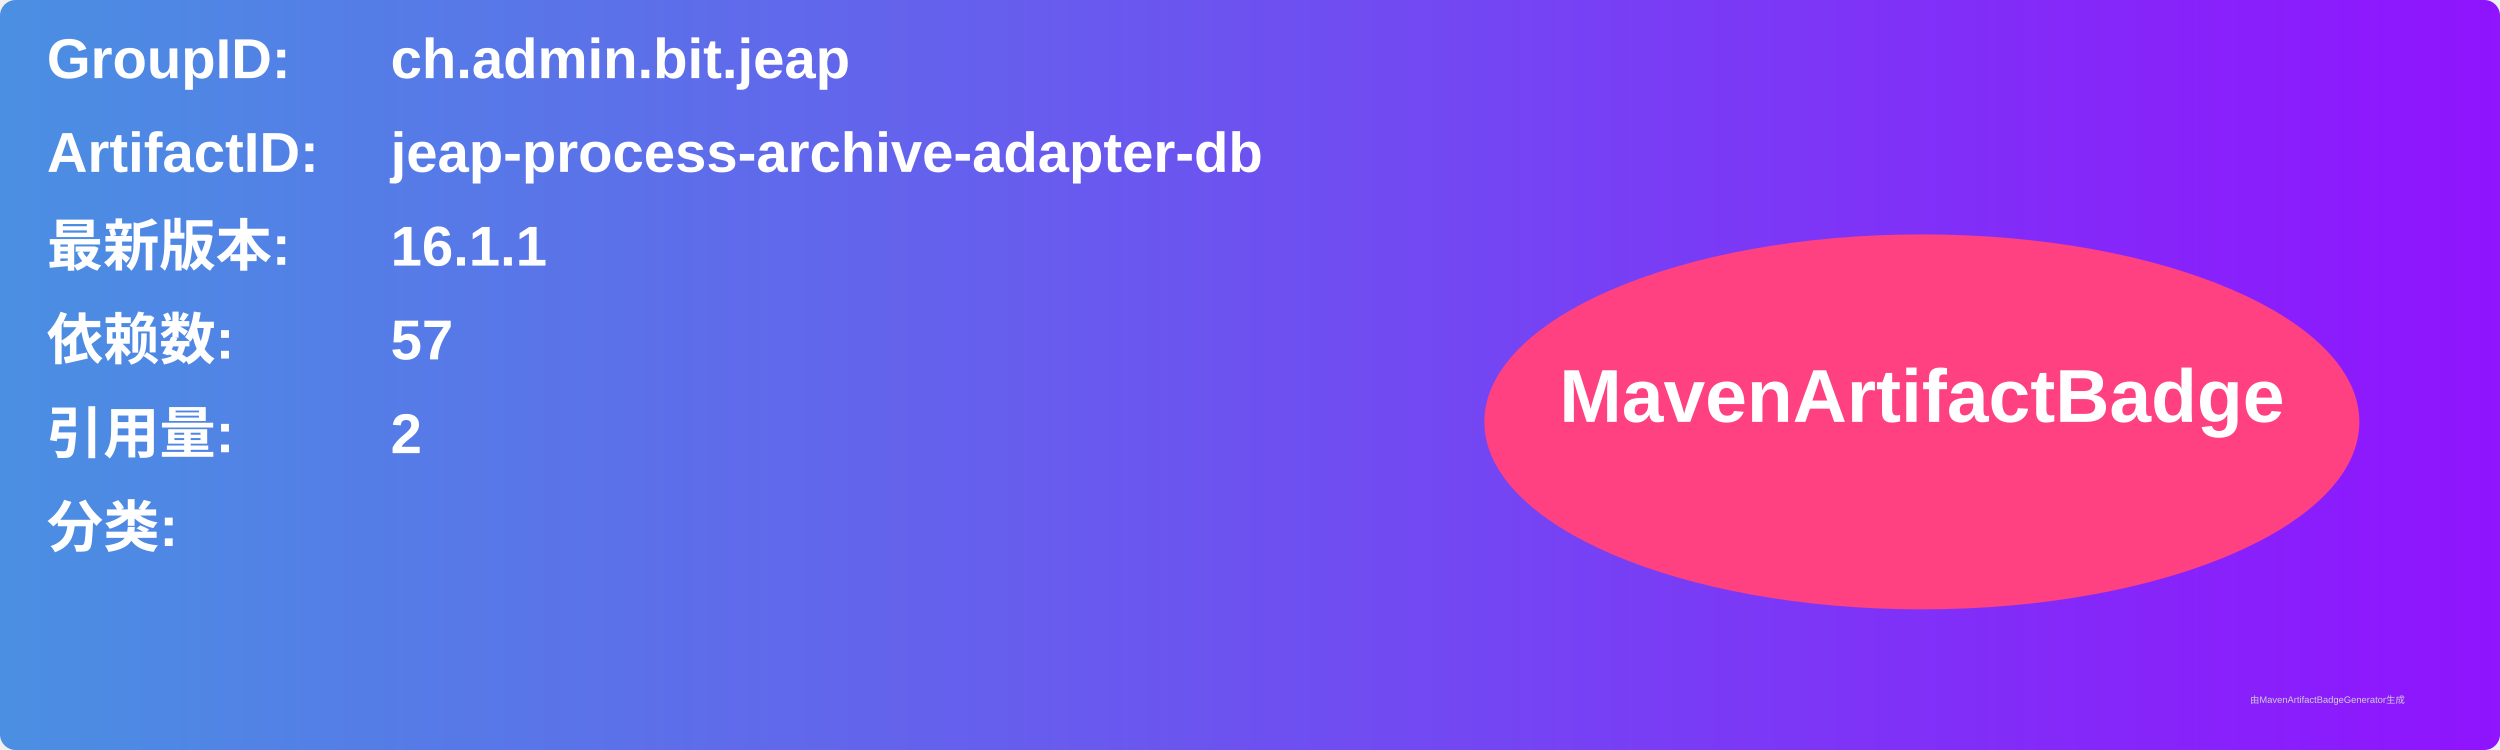
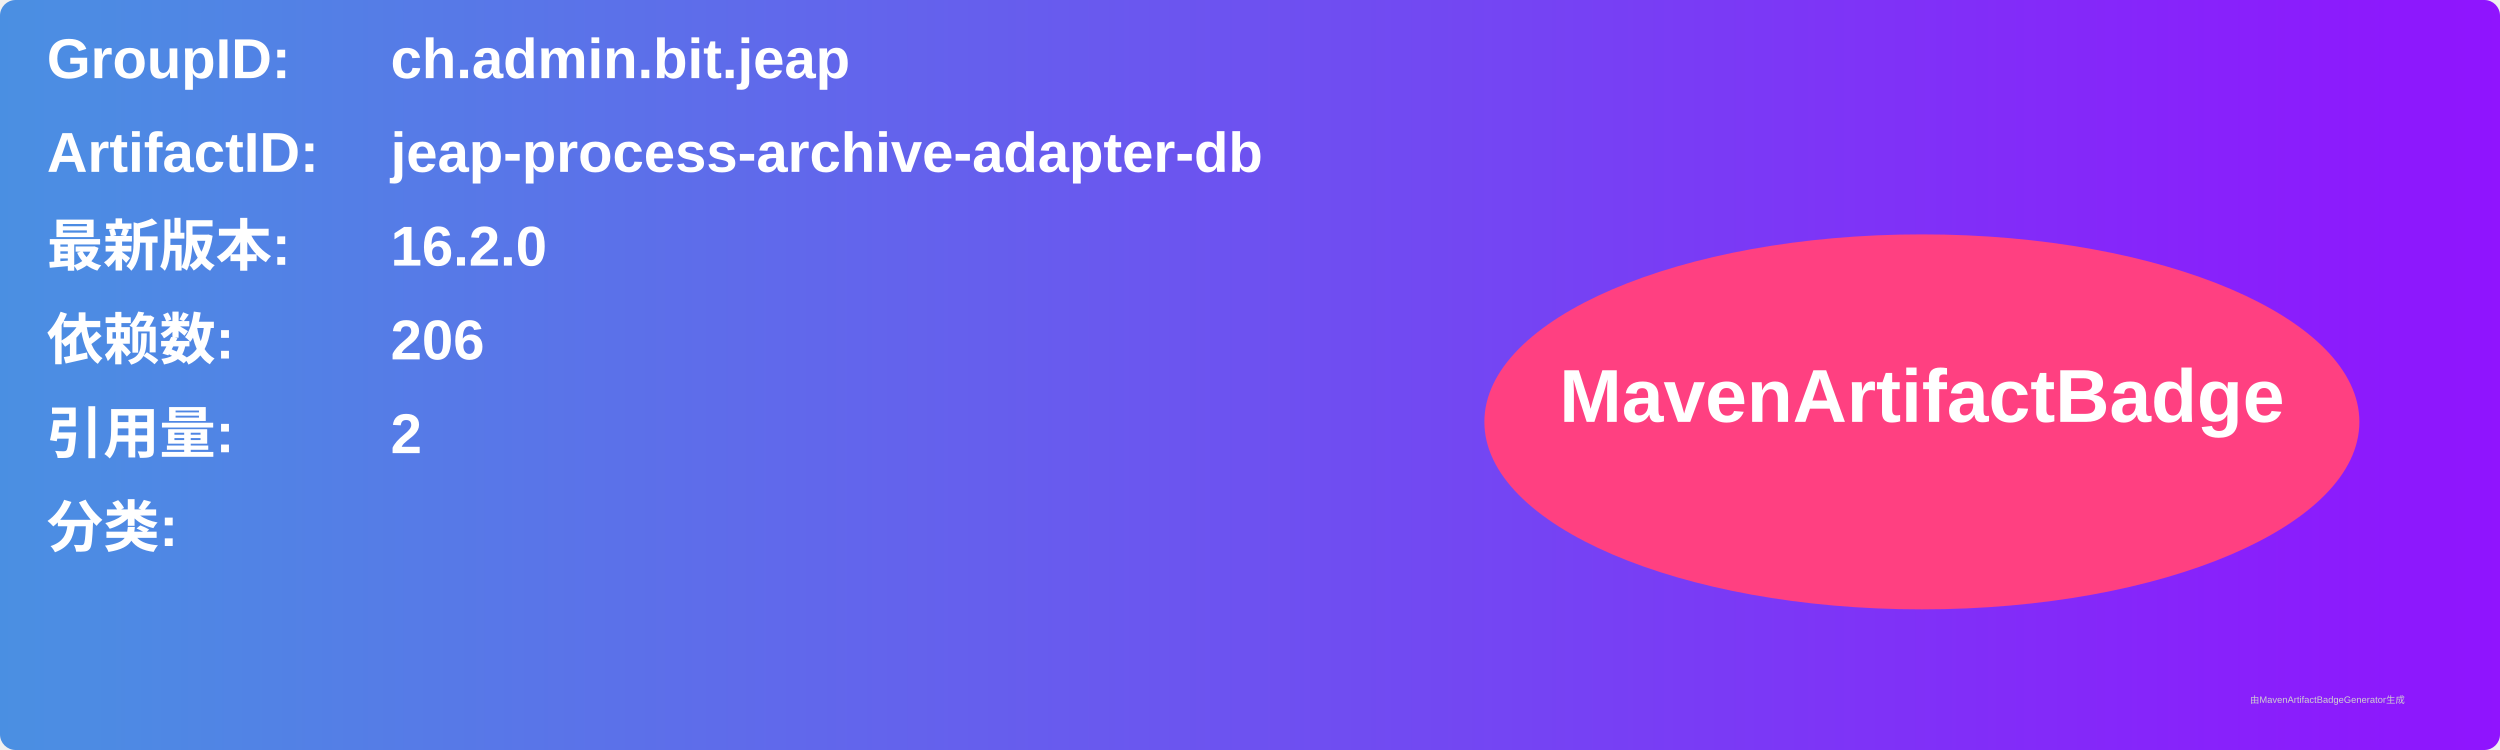
<svg xmlns="http://www.w3.org/2000/svg" width="800" height="240" viewBox="0 0 800 240">
  <linearGradient id="grad" x1="0%" y1="0%" x2="100%" y2="0%">
    <stop offset="0%" stop-color="#4a90e2" />
    <stop offset="100%" stop-color="#9013fe" />
  </linearGradient>
  <rect width="100%" height="100%" rx="5" ry="5" fill="url(#grad)" />
  <g transform="translate(15, 15)">
    <text x="0" y="10" font-family="Arial" font-size="18" fill="white" font-weight="bold" width="260">GroupID:</text>
    <text x="110" y="10" font-family="Arial" font-size="18" fill="white" font-weight="bold" width="460">ch.admin.bit.jeap</text>
    <text x="0" y="40" font-family="Arial" font-size="18" fill="white" font-weight="bold" width="260">ArtifactID:</text>
    <text x="110" y="40" font-family="Arial" font-size="18" fill="white" font-weight="bold" width="460">jeap-process-archive-adapter-db</text>
    <text x="0" y="70" font-family="Arial" font-size="18" fill="white" font-weight="bold">最新版本:</text>
    <text x="110" y="70" font-family="Arial" font-size="18" fill="white" font-weight="bold">
-       <tspan font-weight="bold">16.1.1</tspan>
+       <tspan font-weight="bold">16.2.0</tspan>
    </text>
    <text x="0" y="100" font-family="Arial" font-size="18" fill="white" font-weight="bold">依赖数: </text>
    <text x="110" y="100" font-family="Arial" font-size="18" fill="white">
-       <tspan font-weight="bold">57</tspan>
+       <tspan font-weight="bold">206</tspan>
    </text>
    <text x="0" y="130" font-family="Arial" font-size="18" fill="white" font-weight="bold">引用量: </text>
    <text x="110" y="130" font-family="Arial" font-size="18" fill="white">
      <tspan font-weight="bold">2</tspan>
    </text>
    <text x="0" y="160" font-family="Arial" font-size="18" fill="white" font-weight="bold">分类:</text>
    <text x="10" y="190" font-family="Arial" font-size="10" fill="white">
      <tspan font-weight="bold" />
    </text>
    <ellipse cx="600" cy="120" rx="140" ry="60" fill="#ff4081" />
    <text x="600" y="120" text-anchor="middle" font-family="Arial" font-size="24" fill="white" font-weight="bold">MavenArtifactBadge</text>
  </g>
  <text x="720" y="225" font-family="Arial" font-size="3" fill="#d0d0d0">由MavenArtifactBadgeGenerator生成</text>
</svg>
